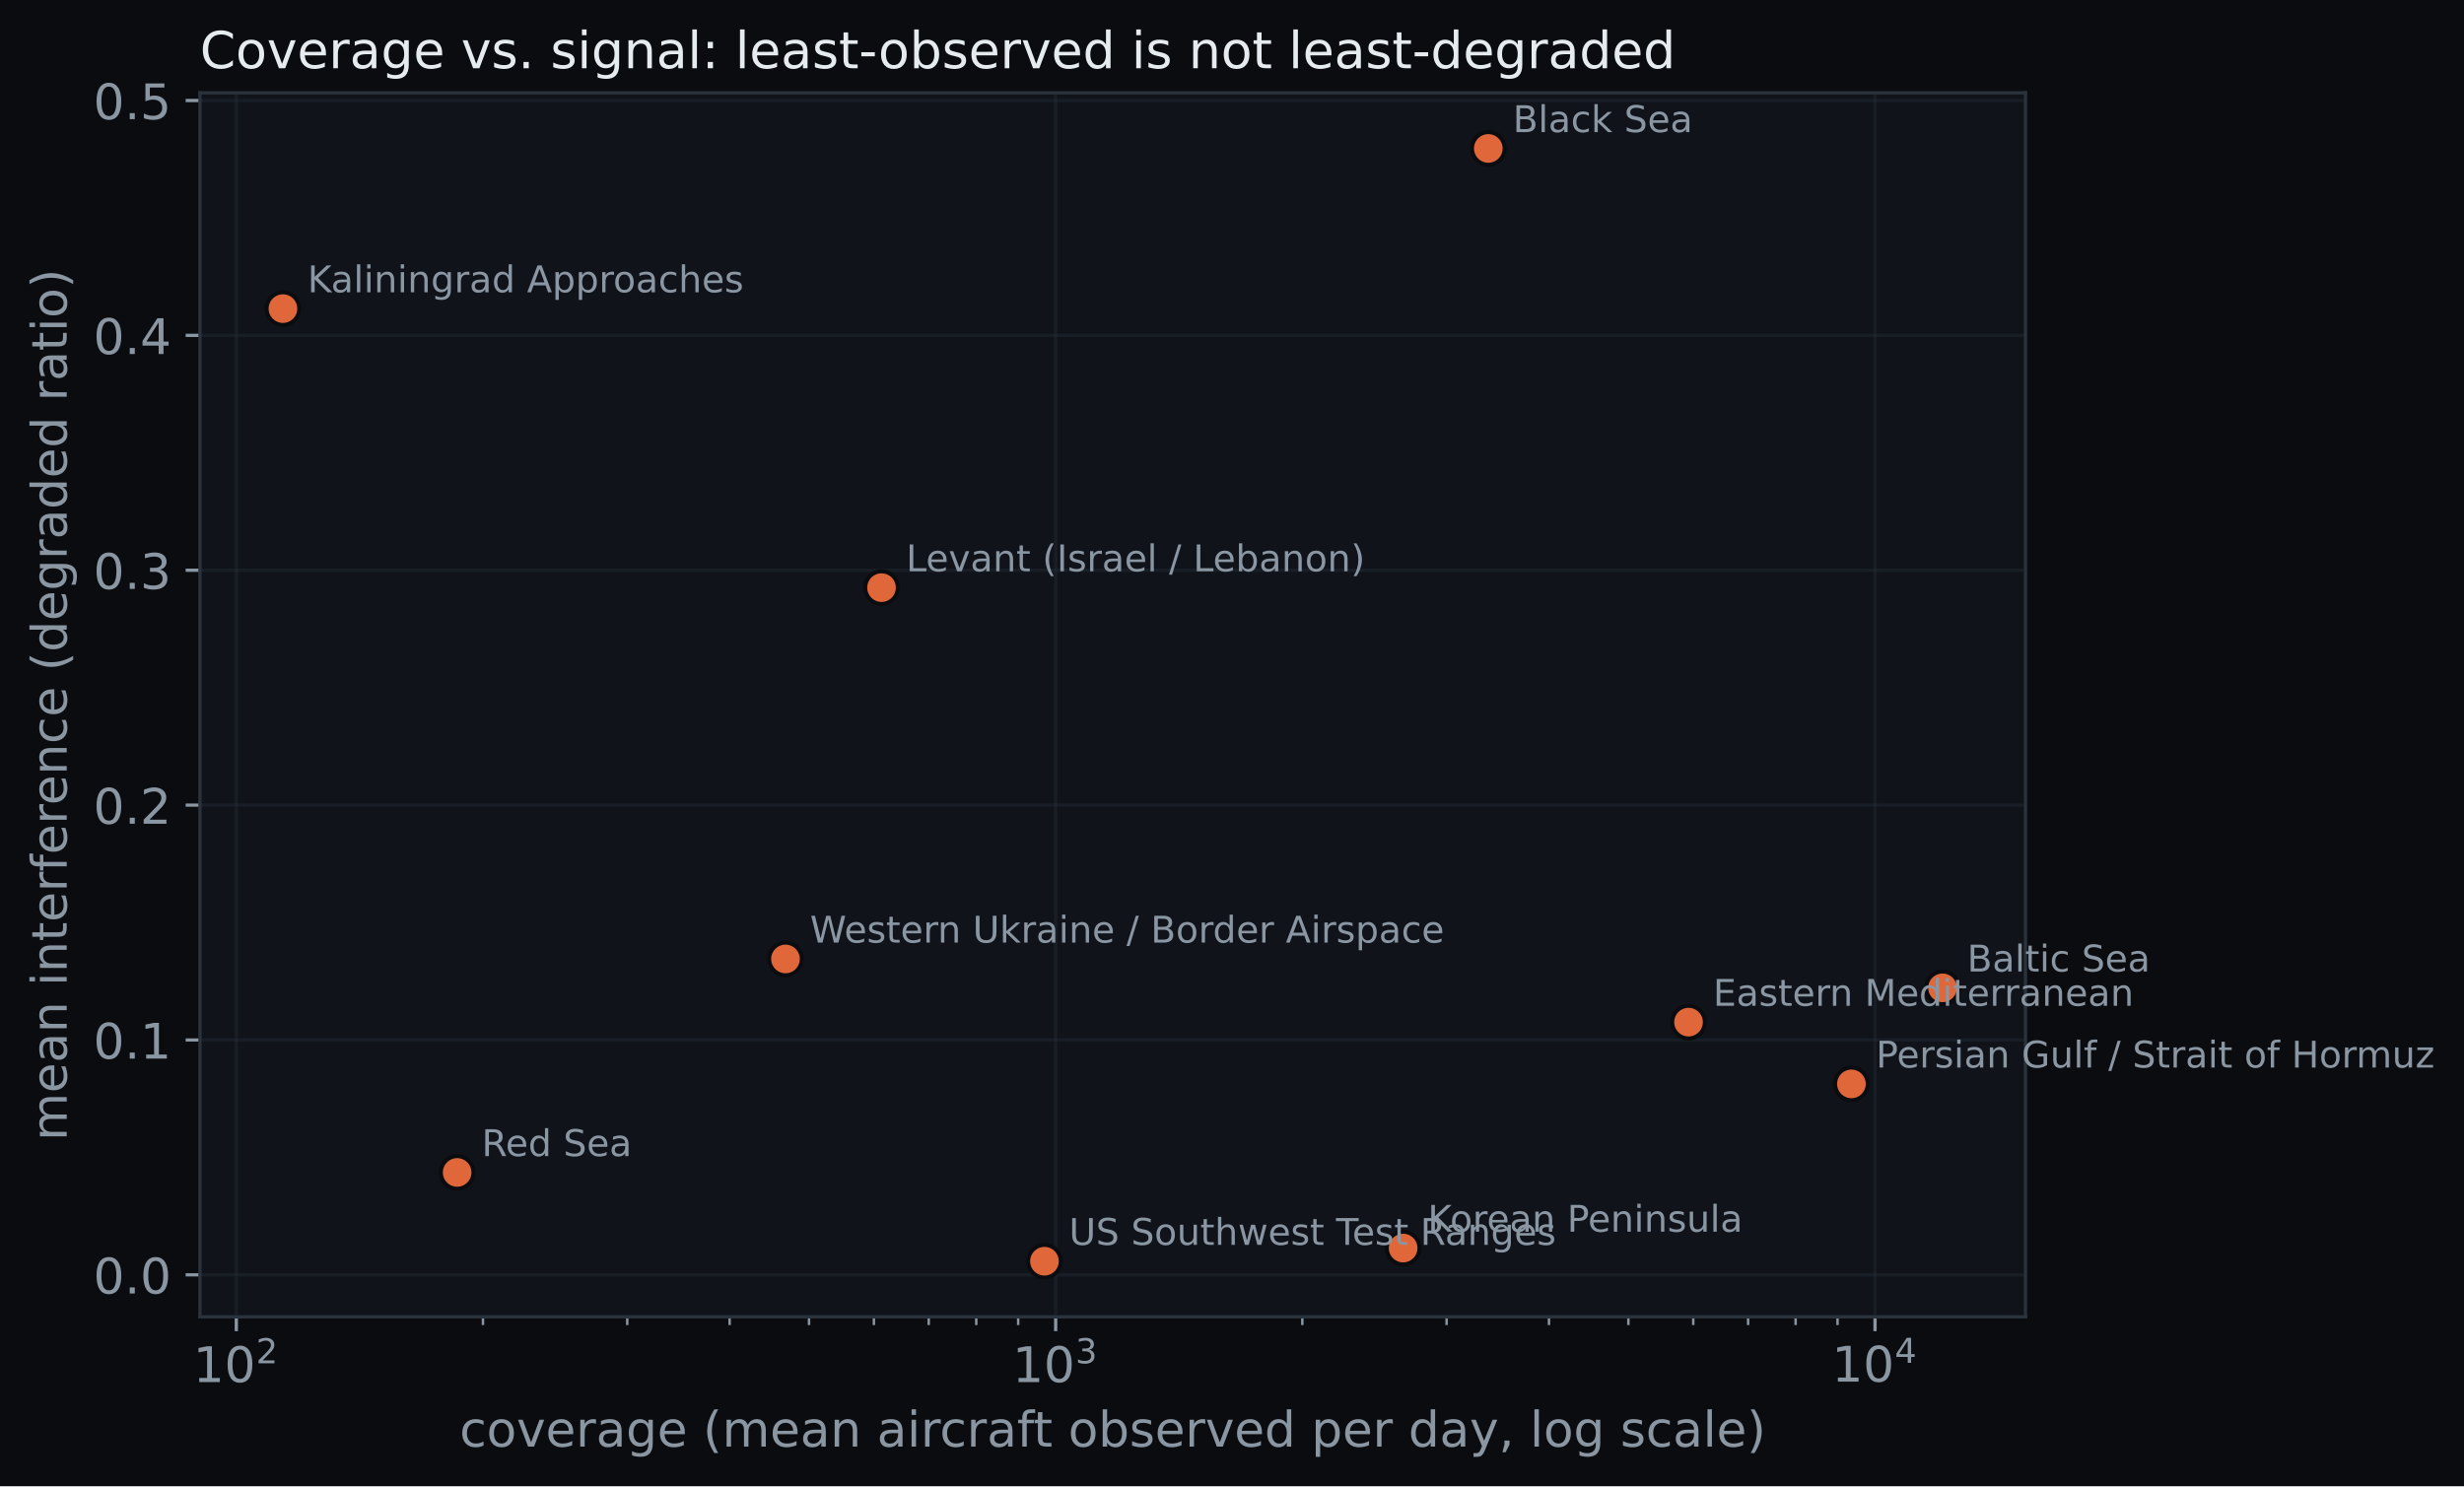
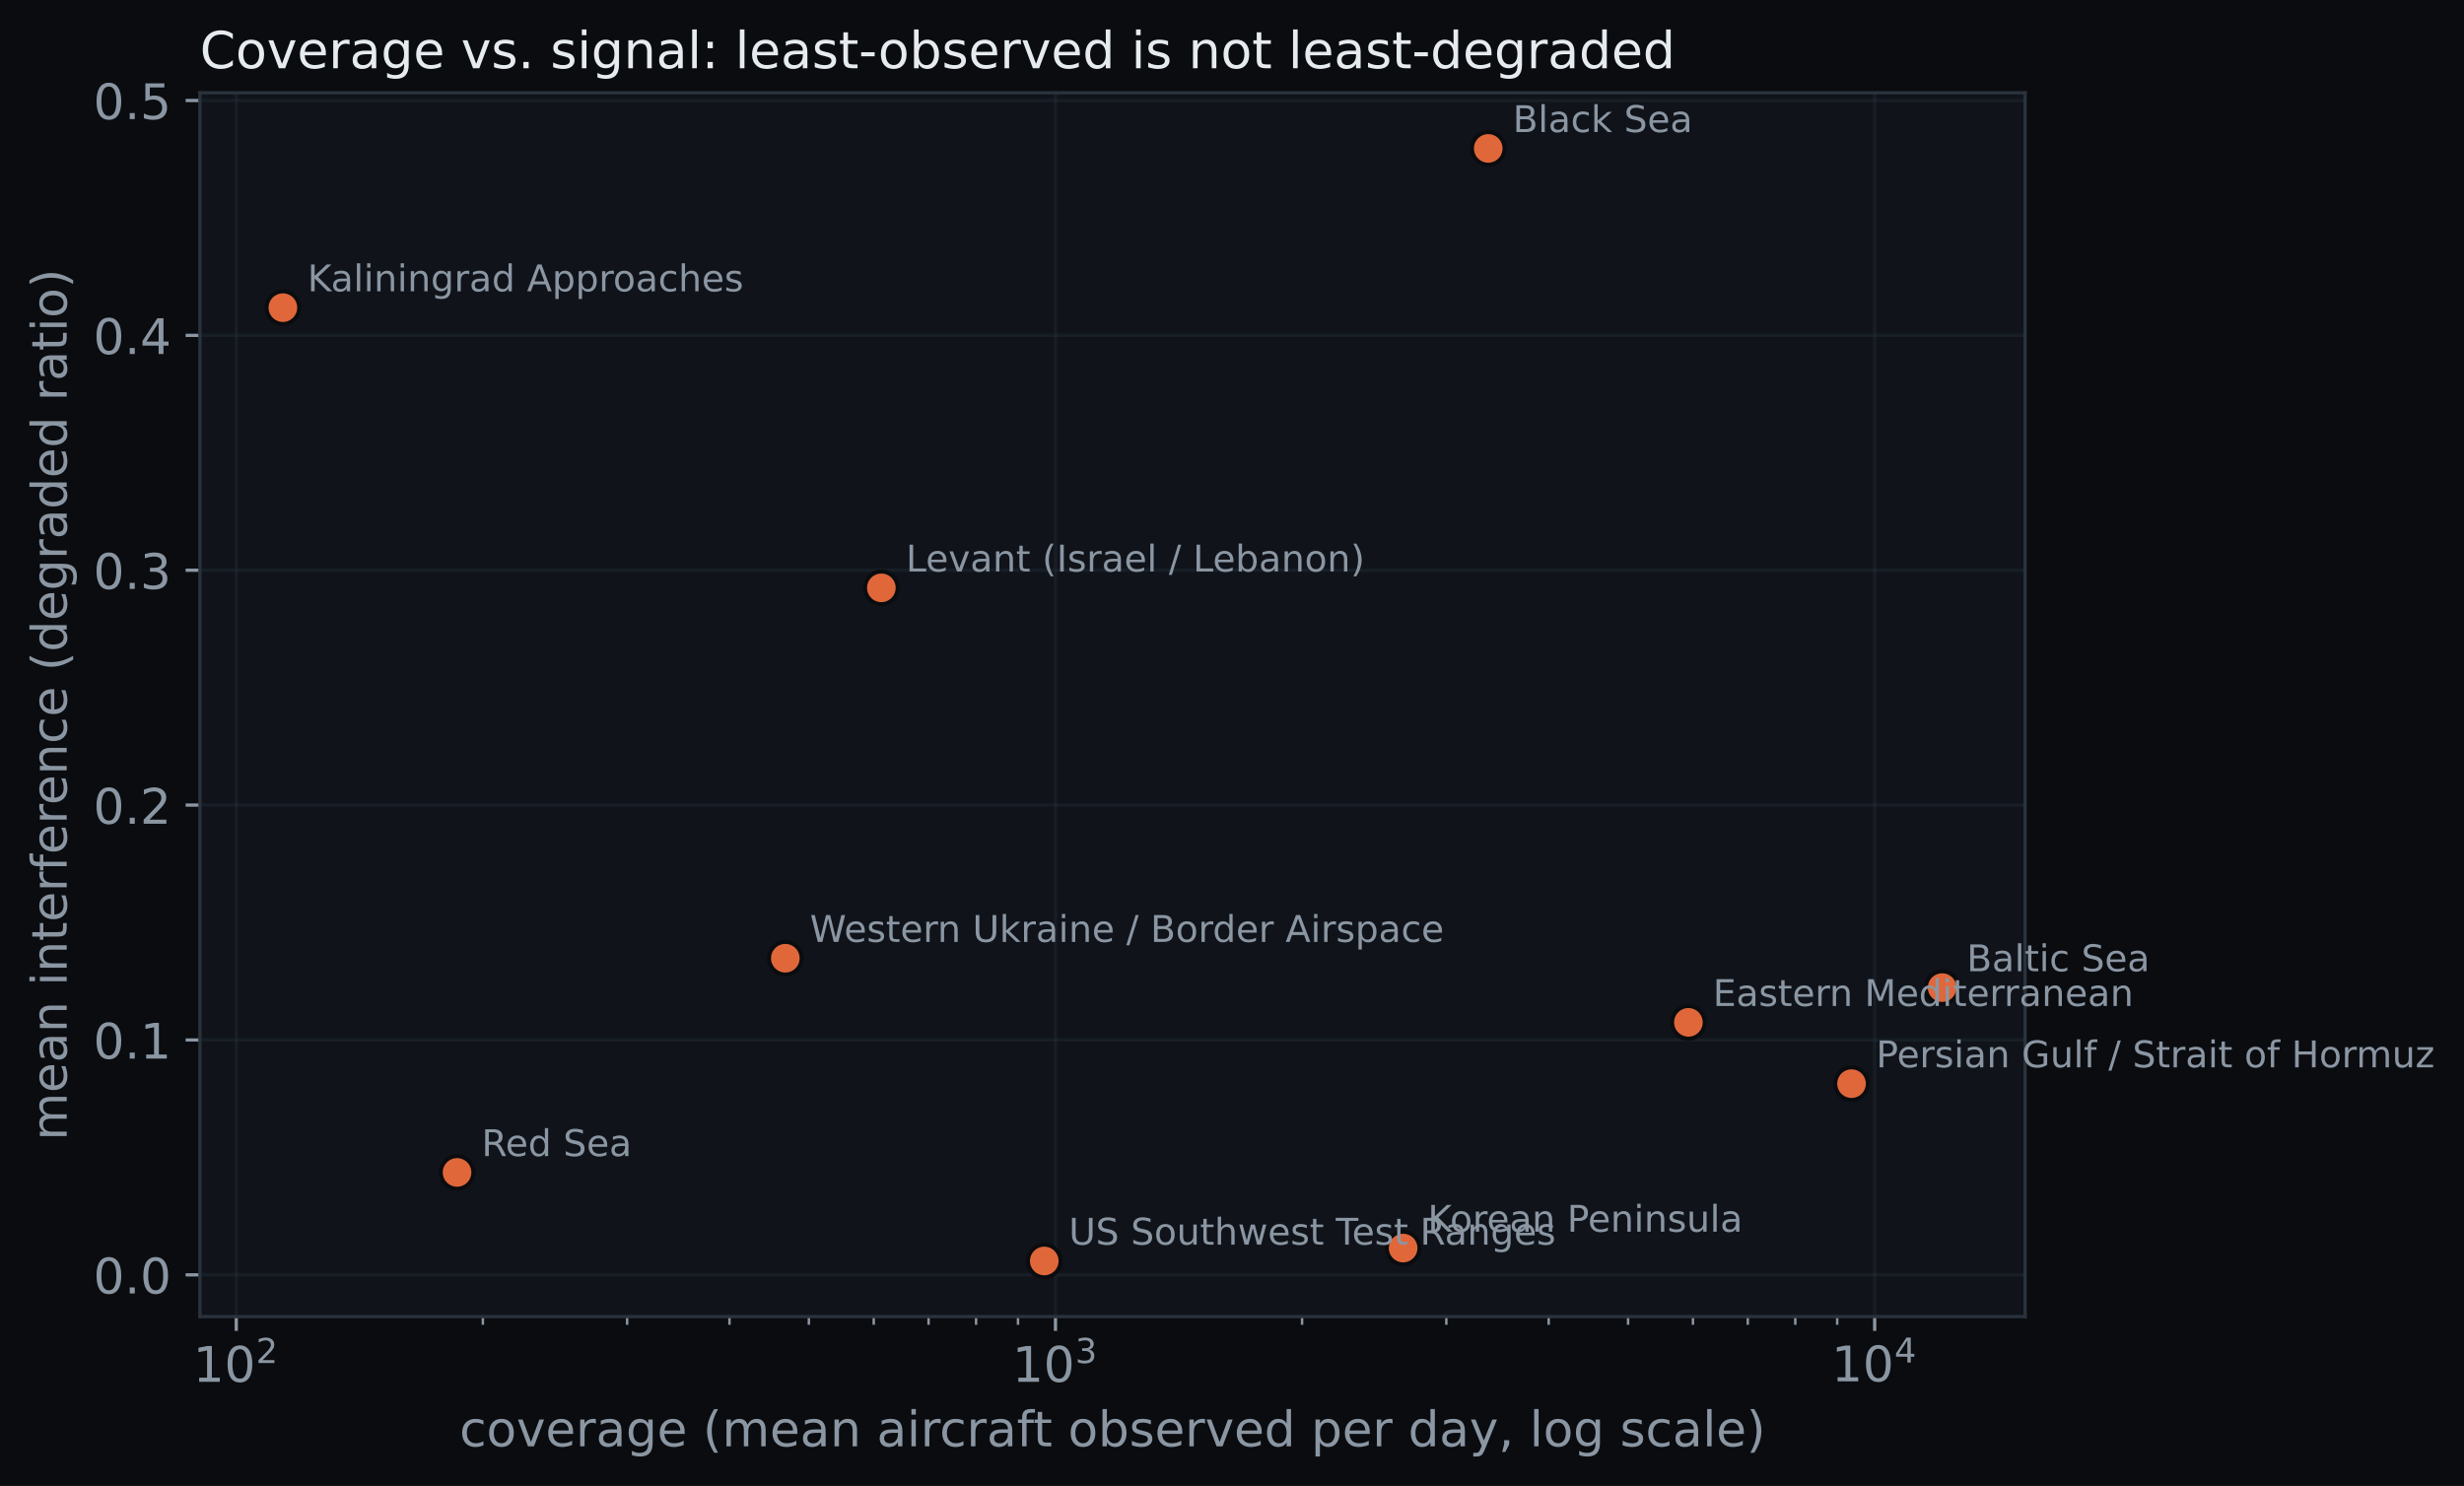
- <svg xmlns="http://www.w3.org/2000/svg" xmlns:xlink="http://www.w3.org/1999/xlink" width="602.53pt" height="363.502pt" viewBox="0 0 602.53 363.502" version="1.1">
+ <svg xmlns="http://www.w3.org/2000/svg" xmlns:xlink="http://www.w3.org/1999/xlink" width="602.641pt" height="363.502pt" viewBox="0 0 602.641 363.502" version="1.1">
  <defs>
    <style type="text/css">*{stroke-linejoin: round; stroke-linecap: butt}</style>
  </defs>
  <g id="figure_1">
    <g id="patch_1">
-       <path d="M 0 363.502  L 602.53 363.502  L 602.53 0  L 0 0  z " style="fill: #0a0c0f" />
+       <path d="M 0 363.502  L 602.641 363.502  L 602.641 0  L 0 0  z " style="fill: #0a0c0f" />
    </g>
    <g id="axes_1">
      <g id="patch_2">
        <path d="M 48.898 322.074  L 495.298 322.074  L 495.298 22.698  L 48.898 22.698  z " style="fill: #10141a" />
      </g>
      <g id="matplotlib.axis_1">
        <g id="xtick_1">
          <g id="line2d_1">
-             <path d="M 57.787 322.074  L 57.787 22.698  " clip-path="url(#p3e5c6a9665)" style="fill: none; stroke: #2a323c; stroke-opacity: 0.35; stroke-width: 0.8; stroke-linecap: square" />
+             <path d="M 57.787 322.074  L 57.787 22.698  " clip-path="url(#p86cb4fa10b)" style="fill: none; stroke: #2a323c; stroke-opacity: 0.35; stroke-width: 0.8; stroke-linecap: square" />
          </g>
          <g id="line2d_2">
            <defs>
-               <path id="mafeec277fc" d="M 0 0  L 0 3.5  " style="stroke: #8b96a3; stroke-width: 0.8" />
+               <path id="m3a4bc71431" d="M 0 0  L 0 3.5  " style="stroke: #8b96a3; stroke-width: 0.8" />
            </defs>
            <g>
-               <use xlink:href="#mafeec277fc" x="57.787" y="322.074" style="fill: #8b96a3; stroke: #8b96a3; stroke-width: 0.8" />
+               <use xlink:href="#m3a4bc71431" x="57.787" y="322.074" style="fill: #8b96a3; stroke: #8b96a3; stroke-width: 0.8" />
            </g>
          </g>
          <g id="text_1">
            <g style="fill: #8b96a3" transform="translate(47.22698 338.1922)">
              <text>
                <tspan x="0" y="-0.172" style="font-size: 12px; font-family: 'DejaVu Sans'; fill: #8b96a3">1</tspan>
                <tspan x="7.635" y="-0.172" style="font-size: 12px; font-family: 'DejaVu Sans'; fill: #8b96a3">0</tspan>
                <tspan x="15.384" y="-4.766" style="font-size: 8.4px; font-family: 'DejaVu Sans'; fill: #8b96a3">2</tspan>
              </text>
            </g>
          </g>
        </g>
        <g id="xtick_2">
          <g id="line2d_3">
-             <path d="M 258.147 322.074  L 258.147 22.698  " clip-path="url(#p3e5c6a9665)" style="fill: none; stroke: #2a323c; stroke-opacity: 0.35; stroke-width: 0.8; stroke-linecap: square" />
+             <path d="M 258.147 322.074  L 258.147 22.698  " clip-path="url(#p86cb4fa10b)" style="fill: none; stroke: #2a323c; stroke-opacity: 0.35; stroke-width: 0.8; stroke-linecap: square" />
          </g>
          <g id="line2d_4">
            <g>
-               <use xlink:href="#mafeec277fc" x="258.147" y="322.074" style="fill: #8b96a3; stroke: #8b96a3; stroke-width: 0.8" />
+               <use xlink:href="#m3a4bc71431" x="258.147" y="322.074" style="fill: #8b96a3; stroke: #8b96a3; stroke-width: 0.8" />
            </g>
          </g>
          <g id="text_2">
            <g style="fill: #8b96a3" transform="translate(247.5865 338.1922)">
              <text>
                <tspan x="0" y="-0.172" style="font-size: 12px; font-family: 'DejaVu Sans'; fill: #8b96a3">1</tspan>
                <tspan x="7.635" y="-0.172" style="font-size: 12px; font-family: 'DejaVu Sans'; fill: #8b96a3">0</tspan>
                <tspan x="15.384" y="-4.766" style="font-size: 8.4px; font-family: 'DejaVu Sans'; fill: #8b96a3">3</tspan>
              </text>
            </g>
          </g>
        </g>
        <g id="xtick_3">
          <g id="line2d_5">
-             <path d="M 458.506 322.074  L 458.506 22.698  " clip-path="url(#p3e5c6a9665)" style="fill: none; stroke: #2a323c; stroke-opacity: 0.35; stroke-width: 0.8; stroke-linecap: square" />
+             <path d="M 458.506 322.074  L 458.506 22.698  " clip-path="url(#p86cb4fa10b)" style="fill: none; stroke: #2a323c; stroke-opacity: 0.35; stroke-width: 0.8; stroke-linecap: square" />
          </g>
          <g id="line2d_6">
            <g>
-               <use xlink:href="#mafeec277fc" x="458.506" y="322.074" style="fill: #8b96a3; stroke: #8b96a3; stroke-width: 0.8" />
+               <use xlink:href="#m3a4bc71431" x="458.506" y="322.074" style="fill: #8b96a3; stroke: #8b96a3; stroke-width: 0.8" />
            </g>
          </g>
          <g id="text_3">
            <g style="fill: #8b96a3" transform="translate(447.9461 338.1922)">
              <text>
                <tspan x="0" y="-0.281" style="font-size: 12px; font-family: 'DejaVu Sans'; fill: #8b96a3">1</tspan>
                <tspan x="7.635" y="-0.281" style="font-size: 12px; font-family: 'DejaVu Sans'; fill: #8b96a3">0</tspan>
                <tspan x="15.384" y="-4.875" style="font-size: 8.4px; font-family: 'DejaVu Sans'; fill: #8b96a3">4</tspan>
              </text>
            </g>
          </g>
        </g>
        <g id="xtick_4">
          <g id="line2d_7">
            <defs>
-               <path id="m0a04c6fcdb" d="M 0 0  L 0 2  " style="stroke: #8b96a3; stroke-width: 0.6" />
+               <path id="m313b75a050" d="M 0 0  L 0 2  " style="stroke: #8b96a3; stroke-width: 0.6" />
            </defs>
            <g>
-               <use xlink:href="#m0a04c6fcdb" x="118.101" y="322.074" style="fill: #8b96a3; stroke: #8b96a3; stroke-width: 0.6" />
+               <use xlink:href="#m313b75a050" x="118.101" y="322.074" style="fill: #8b96a3; stroke: #8b96a3; stroke-width: 0.6" />
            </g>
          </g>
        </g>
        <g id="xtick_5">
          <g id="line2d_8">
            <g>
-               <use xlink:href="#m0a04c6fcdb" x="153.383" y="322.074" style="fill: #8b96a3; stroke: #8b96a3; stroke-width: 0.6" />
+               <use xlink:href="#m313b75a050" x="153.383" y="322.074" style="fill: #8b96a3; stroke: #8b96a3; stroke-width: 0.6" />
            </g>
          </g>
        </g>
        <g id="xtick_6">
          <g id="line2d_9">
            <g>
-               <use xlink:href="#m0a04c6fcdb" x="178.415" y="322.074" style="fill: #8b96a3; stroke: #8b96a3; stroke-width: 0.6" />
+               <use xlink:href="#m313b75a050" x="178.415" y="322.074" style="fill: #8b96a3; stroke: #8b96a3; stroke-width: 0.6" />
            </g>
          </g>
        </g>
        <g id="xtick_7">
          <g id="line2d_10">
            <g>
-               <use xlink:href="#m0a04c6fcdb" x="197.832" y="322.074" style="fill: #8b96a3; stroke: #8b96a3; stroke-width: 0.6" />
+               <use xlink:href="#m313b75a050" x="197.832" y="322.074" style="fill: #8b96a3; stroke: #8b96a3; stroke-width: 0.6" />
            </g>
          </g>
        </g>
        <g id="xtick_8">
          <g id="line2d_11">
            <g>
-               <use xlink:href="#m0a04c6fcdb" x="213.697" y="322.074" style="fill: #8b96a3; stroke: #8b96a3; stroke-width: 0.6" />
+               <use xlink:href="#m313b75a050" x="213.697" y="322.074" style="fill: #8b96a3; stroke: #8b96a3; stroke-width: 0.6" />
            </g>
          </g>
        </g>
        <g id="xtick_9">
          <g id="line2d_12">
            <g>
-               <use xlink:href="#m0a04c6fcdb" x="227.11" y="322.074" style="fill: #8b96a3; stroke: #8b96a3; stroke-width: 0.6" />
+               <use xlink:href="#m313b75a050" x="227.11" y="322.074" style="fill: #8b96a3; stroke: #8b96a3; stroke-width: 0.6" />
            </g>
          </g>
        </g>
        <g id="xtick_10">
          <g id="line2d_13">
            <g>
-               <use xlink:href="#m0a04c6fcdb" x="238.73" y="322.074" style="fill: #8b96a3; stroke: #8b96a3; stroke-width: 0.6" />
+               <use xlink:href="#m313b75a050" x="238.73" y="322.074" style="fill: #8b96a3; stroke: #8b96a3; stroke-width: 0.6" />
            </g>
          </g>
        </g>
        <g id="xtick_11">
          <g id="line2d_14">
            <g>
-               <use xlink:href="#m0a04c6fcdb" x="248.979" y="322.074" style="fill: #8b96a3; stroke: #8b96a3; stroke-width: 0.6" />
+               <use xlink:href="#m313b75a050" x="248.979" y="322.074" style="fill: #8b96a3; stroke: #8b96a3; stroke-width: 0.6" />
            </g>
          </g>
        </g>
        <g id="xtick_12">
          <g id="line2d_15">
            <g>
-               <use xlink:href="#m0a04c6fcdb" x="318.461" y="322.074" style="fill: #8b96a3; stroke: #8b96a3; stroke-width: 0.6" />
+               <use xlink:href="#m313b75a050" x="318.461" y="322.074" style="fill: #8b96a3; stroke: #8b96a3; stroke-width: 0.6" />
            </g>
          </g>
        </g>
        <g id="xtick_13">
          <g id="line2d_16">
            <g>
-               <use xlink:href="#m0a04c6fcdb" x="353.742" y="322.074" style="fill: #8b96a3; stroke: #8b96a3; stroke-width: 0.6" />
+               <use xlink:href="#m313b75a050" x="353.742" y="322.074" style="fill: #8b96a3; stroke: #8b96a3; stroke-width: 0.6" />
            </g>
          </g>
        </g>
        <g id="xtick_14">
          <g id="line2d_17">
            <g>
-               <use xlink:href="#m0a04c6fcdb" x="378.775" y="322.074" style="fill: #8b96a3; stroke: #8b96a3; stroke-width: 0.6" />
+               <use xlink:href="#m313b75a050" x="378.775" y="322.074" style="fill: #8b96a3; stroke: #8b96a3; stroke-width: 0.6" />
            </g>
          </g>
        </g>
        <g id="xtick_15">
          <g id="line2d_18">
            <g>
-               <use xlink:href="#m0a04c6fcdb" x="398.192" y="322.074" style="fill: #8b96a3; stroke: #8b96a3; stroke-width: 0.6" />
+               <use xlink:href="#m313b75a050" x="398.192" y="322.074" style="fill: #8b96a3; stroke: #8b96a3; stroke-width: 0.6" />
            </g>
          </g>
        </g>
        <g id="xtick_16">
          <g id="line2d_19">
            <g>
-               <use xlink:href="#m0a04c6fcdb" x="414.057" y="322.074" style="fill: #8b96a3; stroke: #8b96a3; stroke-width: 0.6" />
+               <use xlink:href="#m313b75a050" x="414.057" y="322.074" style="fill: #8b96a3; stroke: #8b96a3; stroke-width: 0.6" />
            </g>
          </g>
        </g>
        <g id="xtick_17">
          <g id="line2d_20">
            <g>
-               <use xlink:href="#m0a04c6fcdb" x="427.47" y="322.074" style="fill: #8b96a3; stroke: #8b96a3; stroke-width: 0.6" />
+               <use xlink:href="#m313b75a050" x="427.47" y="322.074" style="fill: #8b96a3; stroke: #8b96a3; stroke-width: 0.6" />
            </g>
          </g>
        </g>
        <g id="xtick_18">
          <g id="line2d_21">
            <g>
-               <use xlink:href="#m0a04c6fcdb" x="439.089" y="322.074" style="fill: #8b96a3; stroke: #8b96a3; stroke-width: 0.6" />
+               <use xlink:href="#m313b75a050" x="439.089" y="322.074" style="fill: #8b96a3; stroke: #8b96a3; stroke-width: 0.6" />
            </g>
          </g>
        </g>
        <g id="xtick_19">
          <g id="line2d_22">
            <g>
-               <use xlink:href="#m0a04c6fcdb" x="449.338" y="322.074" style="fill: #8b96a3; stroke: #8b96a3; stroke-width: 0.6" />
+               <use xlink:href="#m313b75a050" x="449.338" y="322.074" style="fill: #8b96a3; stroke: #8b96a3; stroke-width: 0.6" />
            </g>
          </g>
        </g>
        <g id="text_4">
          <text style="font-size: 12px; font-family: 'DejaVu Sans'; text-anchor: middle; fill: #8b96a3" x="272.098" y="353.806" transform="rotate(-0 272.0975 353.8059)">coverage (mean aircraft observed per day, log scale)</text>
        </g>
      </g>
      <g id="matplotlib.axis_2">
        <g id="ytick_1">
          <g id="line2d_23">
-             <path d="M 48.898 311.798  L 495.298 311.798  " clip-path="url(#p3e5c6a9665)" style="fill: none; stroke: #2a323c; stroke-opacity: 0.35; stroke-width: 0.8; stroke-linecap: square" />
+             <path d="M 48.898 311.856  L 495.298 311.856  " clip-path="url(#p86cb4fa10b)" style="fill: none; stroke: #2a323c; stroke-opacity: 0.35; stroke-width: 0.8; stroke-linecap: square" />
          </g>
          <g id="line2d_24">
            <defs>
-               <path id="m4d86b49d9a" d="M 0 0  L -3.5 0  " style="stroke: #8b96a3; stroke-width: 0.8" />
+               <path id="m54e5994c43" d="M 0 0  L -3.5 0  " style="stroke: #8b96a3; stroke-width: 0.8" />
            </defs>
            <g>
-               <use xlink:href="#m4d86b49d9a" x="48.898" y="311.798" style="fill: #8b96a3; stroke: #8b96a3; stroke-width: 0.8" />
+               <use xlink:href="#m54e5994c43" x="48.898" y="311.856" style="fill: #8b96a3; stroke: #8b96a3; stroke-width: 0.8" />
            </g>
          </g>
          <g id="text_5">
-             <text style="font-size: 12px; font-family: 'DejaVu Sans'; text-anchor: end; fill: #8b96a3" x="41.898" y="316.357" transform="rotate(-0 41.8975 316.3567)">0.0</text>
+             <text style="font-size: 12px; font-family: 'DejaVu Sans'; text-anchor: end; fill: #8b96a3" x="41.898" y="316.415" transform="rotate(-0 41.8975 316.4149)">0.0</text>
          </g>
        </g>
        <g id="ytick_2">
          <g id="line2d_25">
-             <path d="M 48.898 254.356  L 495.298 254.356  " clip-path="url(#p3e5c6a9665)" style="fill: none; stroke: #2a323c; stroke-opacity: 0.35; stroke-width: 0.8; stroke-linecap: square" />
+             <path d="M 48.898 254.402  L 495.298 254.402  " clip-path="url(#p86cb4fa10b)" style="fill: none; stroke: #2a323c; stroke-opacity: 0.35; stroke-width: 0.8; stroke-linecap: square" />
          </g>
          <g id="line2d_26">
            <g>
-               <use xlink:href="#m4d86b49d9a" x="48.898" y="254.356" style="fill: #8b96a3; stroke: #8b96a3; stroke-width: 0.8" />
+               <use xlink:href="#m54e5994c43" x="48.898" y="254.402" style="fill: #8b96a3; stroke: #8b96a3; stroke-width: 0.8" />
            </g>
          </g>
          <g id="text_6">
-             <text style="font-size: 12px; font-family: 'DejaVu Sans'; text-anchor: end; fill: #8b96a3" x="41.898" y="258.915" transform="rotate(-0 41.8975 258.9148)">0.1</text>
+             <text style="font-size: 12px; font-family: 'DejaVu Sans'; text-anchor: end; fill: #8b96a3" x="41.898" y="258.961" transform="rotate(-0 41.8975 258.9608)">0.1</text>
          </g>
        </g>
        <g id="ytick_3">
          <g id="line2d_27">
-             <path d="M 48.898 196.914  L 495.298 196.914  " clip-path="url(#p3e5c6a9665)" style="fill: none; stroke: #2a323c; stroke-opacity: 0.35; stroke-width: 0.8; stroke-linecap: square" />
+             <path d="M 48.898 196.948  L 495.298 196.948  " clip-path="url(#p86cb4fa10b)" style="fill: none; stroke: #2a323c; stroke-opacity: 0.35; stroke-width: 0.8; stroke-linecap: square" />
          </g>
          <g id="line2d_28">
            <g>
-               <use xlink:href="#m4d86b49d9a" x="48.898" y="196.914" style="fill: #8b96a3; stroke: #8b96a3; stroke-width: 0.8" />
+               <use xlink:href="#m54e5994c43" x="48.898" y="196.948" style="fill: #8b96a3; stroke: #8b96a3; stroke-width: 0.8" />
            </g>
          </g>
          <g id="text_7">
-             <text style="font-size: 12px; font-family: 'DejaVu Sans'; text-anchor: end; fill: #8b96a3" x="41.898" y="201.473" transform="rotate(-0 41.8975 201.4728)">0.2</text>
+             <text style="font-size: 12px; font-family: 'DejaVu Sans'; text-anchor: end; fill: #8b96a3" x="41.898" y="201.507" transform="rotate(-0 41.8975 201.5067)">0.2</text>
          </g>
        </g>
        <g id="ytick_4">
          <g id="line2d_29">
-             <path d="M 48.898 139.472  L 495.298 139.472  " clip-path="url(#p3e5c6a9665)" style="fill: none; stroke: #2a323c; stroke-opacity: 0.35; stroke-width: 0.8; stroke-linecap: square" />
+             <path d="M 48.898 139.494  L 495.298 139.494  " clip-path="url(#p86cb4fa10b)" style="fill: none; stroke: #2a323c; stroke-opacity: 0.35; stroke-width: 0.8; stroke-linecap: square" />
          </g>
          <g id="line2d_30">
            <g>
-               <use xlink:href="#m4d86b49d9a" x="48.898" y="139.472" style="fill: #8b96a3; stroke: #8b96a3; stroke-width: 0.8" />
+               <use xlink:href="#m54e5994c43" x="48.898" y="139.494" style="fill: #8b96a3; stroke: #8b96a3; stroke-width: 0.8" />
            </g>
          </g>
          <g id="text_8">
-             <text style="font-size: 12px; font-family: 'DejaVu Sans'; text-anchor: end; fill: #8b96a3" x="41.898" y="144.031" transform="rotate(-0 41.8975 144.0309)">0.3</text>
+             <text style="font-size: 12px; font-family: 'DejaVu Sans'; text-anchor: end; fill: #8b96a3" x="41.898" y="144.053" transform="rotate(-0 41.8975 144.0526)">0.3</text>
          </g>
        </g>
        <g id="ytick_5">
          <g id="line2d_31">
-             <path d="M 48.898 82.03  L 495.298 82.03  " clip-path="url(#p3e5c6a9665)" style="fill: none; stroke: #2a323c; stroke-opacity: 0.35; stroke-width: 0.8; stroke-linecap: square" />
+             <path d="M 48.898 82.039  L 495.298 82.039  " clip-path="url(#p86cb4fa10b)" style="fill: none; stroke: #2a323c; stroke-opacity: 0.35; stroke-width: 0.8; stroke-linecap: square" />
          </g>
          <g id="line2d_32">
            <g>
-               <use xlink:href="#m4d86b49d9a" x="48.898" y="82.03" style="fill: #8b96a3; stroke: #8b96a3; stroke-width: 0.8" />
+               <use xlink:href="#m54e5994c43" x="48.898" y="82.039" style="fill: #8b96a3; stroke: #8b96a3; stroke-width: 0.8" />
            </g>
          </g>
          <g id="text_9">
-             <text style="font-size: 12px; font-family: 'DejaVu Sans'; text-anchor: end; fill: #8b96a3" x="41.898" y="86.589" transform="rotate(-0 41.8975 86.58891)">0.4</text>
+             <text style="font-size: 12px; font-family: 'DejaVu Sans'; text-anchor: end; fill: #8b96a3" x="41.898" y="86.599" transform="rotate(-0 41.8975 86.59856)">0.4</text>
          </g>
        </g>
        <g id="ytick_6">
          <g id="line2d_33">
-             <path d="M 48.898 24.588  L 495.298 24.588  " clip-path="url(#p3e5c6a9665)" style="fill: none; stroke: #2a323c; stroke-opacity: 0.35; stroke-width: 0.8; stroke-linecap: square" />
+             <path d="M 48.898 24.585  L 495.298 24.585  " clip-path="url(#p86cb4fa10b)" style="fill: none; stroke: #2a323c; stroke-opacity: 0.35; stroke-width: 0.8; stroke-linecap: square" />
          </g>
          <g id="line2d_34">
            <g>
-               <use xlink:href="#m4d86b49d9a" x="48.898" y="24.588" style="fill: #8b96a3; stroke: #8b96a3; stroke-width: 0.8" />
+               <use xlink:href="#m54e5994c43" x="48.898" y="24.585" style="fill: #8b96a3; stroke: #8b96a3; stroke-width: 0.8" />
            </g>
          </g>
          <g id="text_10">
-             <text style="font-size: 12px; font-family: 'DejaVu Sans'; text-anchor: end; fill: #8b96a3" x="41.898" y="29.147" transform="rotate(-0 41.8975 29.14695)">0.5</text>
+             <text style="font-size: 12px; font-family: 'DejaVu Sans'; text-anchor: end; fill: #8b96a3" x="41.898" y="29.144" transform="rotate(-0 41.8975 29.14448)">0.5</text>
          </g>
        </g>
        <g id="text_11">
          <text style="font-size: 12px; font-family: 'DejaVu Sans'; text-anchor: middle; fill: #8b96a3" x="16.318" y="172.386" transform="rotate(-90 16.31812 172.386)">mean interference (degraded ratio)</text>
        </g>
      </g>
      <g id="line2d_35">
        <defs>
-           <path id="m3c58e3d26f" d="M 0 4  C 1.061 4 2.078 3.579 2.828 2.828  C 3.579 2.078 4 1.061 4 0  C 4 -1.061 3.579 -2.078 2.828 -2.828  C 2.078 -3.579 1.061 -4 0 -4  C -1.061 -4 -2.078 -3.579 -2.828 -2.828  C -3.579 -2.078 -4 -1.061 -4 0  C -4 1.061 -3.579 2.078 -2.828 2.828  C -2.078 3.579 -1.061 4 0 4  z " style="stroke: #0a0c0f" />
+           <path id="m1d4f1d02d9" d="M 0 4  C 1.061 4 2.078 3.579 2.828 2.828  C 3.579 2.078 4 1.061 4 0  C 4 -1.061 3.579 -2.078 2.828 -2.828  C 2.078 -3.579 1.061 -4 0 -4  C -1.061 -4 -2.078 -3.579 -2.828 -2.828  C -3.579 -2.078 -4 -1.061 -4 0  C -4 1.061 -3.579 2.078 -2.828 2.828  C -2.078 3.579 -1.061 4 0 4  z " style="stroke: #0a0c0f" />
        </defs>
-         <g clip-path="url(#p3e5c6a9665)">
-           <use xlink:href="#m3c58e3d26f" x="475.007" y="241.604" style="fill: #e0673a; stroke: #0a0c0f" />
+         <g clip-path="url(#p86cb4fa10b)">
+           <use xlink:href="#m1d4f1d02d9" x="475.007" y="241.589" style="fill: #e0673a; stroke: #0a0c0f" />
        </g>
      </g>
      <g id="line2d_36">
-         <g clip-path="url(#p3e5c6a9665)">
-           <use xlink:href="#m3c58e3d26f" x="363.94" y="36.306" style="fill: #e0673a; stroke: #0a0c0f" />
+         <g clip-path="url(#p86cb4fa10b)">
+           <use xlink:href="#m1d4f1d02d9" x="363.991" y="36.306" style="fill: #e0673a; stroke: #0a0c0f" />
        </g>
      </g>
      <g id="line2d_37">
-         <g clip-path="url(#p3e5c6a9665)">
-           <use xlink:href="#m3c58e3d26f" x="412.903" y="249.99" style="fill: #e0673a; stroke: #0a0c0f" />
+         <g clip-path="url(#p86cb4fa10b)">
+           <use xlink:href="#m1d4f1d02d9" x="412.947" y="250.093" style="fill: #e0673a; stroke: #0a0c0f" />
        </g>
      </g>
      <g id="line2d_38">
-         <g clip-path="url(#p3e5c6a9665)">
-           <use xlink:href="#m3c58e3d26f" x="69.188" y="75.481" style="fill: #e0673a; stroke: #0a0c0f" />
+         <g clip-path="url(#p86cb4fa10b)">
+           <use xlink:href="#m1d4f1d02d9" x="69.188" y="75.26" style="fill: #e0673a; stroke: #0a0c0f" />
        </g>
      </g>
      <g id="line2d_39">
-         <g clip-path="url(#p3e5c6a9665)">
-           <use xlink:href="#m3c58e3d26f" x="343.112" y="305.249" style="fill: #e0673a; stroke: #0a0c0f" />
+         <g clip-path="url(#p86cb4fa10b)">
+           <use xlink:href="#m1d4f1d02d9" x="343.177" y="305.306" style="fill: #e0673a; stroke: #0a0c0f" />
        </g>
      </g>
      <g id="line2d_40">
-         <g clip-path="url(#p3e5c6a9665)">
-           <use xlink:href="#m3c58e3d26f" x="215.562" y="143.723" style="fill: #e0673a; stroke: #0a0c0f" />
+         <g clip-path="url(#p86cb4fa10b)">
+           <use xlink:href="#m1d4f1d02d9" x="215.562" y="143.803" style="fill: #e0673a; stroke: #0a0c0f" />
        </g>
      </g>
      <g id="line2d_41">
-         <g clip-path="url(#p3e5c6a9665)">
-           <use xlink:href="#m3c58e3d26f" x="452.732" y="265.097" style="fill: #e0673a; stroke: #0a0c0f" />
+         <g clip-path="url(#p86cb4fa10b)">
+           <use xlink:href="#m1d4f1d02d9" x="452.844" y="265.088" style="fill: #e0673a; stroke: #0a0c0f" />
        </g>
      </g>
      <g id="line2d_42">
-         <g clip-path="url(#p3e5c6a9665)">
-           <use xlink:href="#m3c58e3d26f" x="111.786" y="286.753" style="fill: #e0673a; stroke: #0a0c0f" />
+         <g clip-path="url(#p86cb4fa10b)">
+           <use xlink:href="#m1d4f1d02d9" x="111.786" y="286.806" style="fill: #e0673a; stroke: #0a0c0f" />
        </g>
      </g>
      <g id="line2d_43">
-         <g clip-path="url(#p3e5c6a9665)">
-           <use xlink:href="#m3c58e3d26f" x="192.077" y="234.538" style="fill: #e0673a; stroke: #0a0c0f" />
+         <g clip-path="url(#p86cb4fa10b)">
+           <use xlink:href="#m1d4f1d02d9" x="192.077" y="234.408" style="fill: #e0673a; stroke: #0a0c0f" />
        </g>
      </g>
      <g id="line2d_44">
-         <g clip-path="url(#p3e5c6a9665)">
-           <use xlink:href="#m3c58e3d26f" x="255.406" y="308.466" style="fill: #e0673a; stroke: #0a0c0f" />
+         <g clip-path="url(#p86cb4fa10b)">
+           <use xlink:href="#m1d4f1d02d9" x="255.406" y="308.466" style="fill: #e0673a; stroke: #0a0c0f" />
        </g>
      </g>
      <g id="patch_3">
        <path d="M 48.898 322.074  L 48.898 22.698  " style="fill: none; stroke: #2a323c; stroke-width: 0.8; stroke-linejoin: miter; stroke-linecap: square" />
      </g>
      <g id="patch_4">
        <path d="M 495.298 322.074  L 495.298 22.698  " style="fill: none; stroke: #2a323c; stroke-width: 0.8; stroke-linejoin: miter; stroke-linecap: square" />
      </g>
      <g id="patch_5">
        <path d="M 48.898 322.074  L 495.298 322.074  " style="fill: none; stroke: #2a323c; stroke-width: 0.8; stroke-linejoin: miter; stroke-linecap: square" />
      </g>
      <g id="patch_6">
        <path d="M 48.898 22.698  L 495.298 22.698  " style="fill: none; stroke: #2a323c; stroke-width: 0.8; stroke-linejoin: miter; stroke-linecap: square" />
      </g>
      <g id="text_12">
-         <text style="font-size: 9px; font-family: 'DejaVu Sans'; text-anchor: start; fill: #8b96a3" x="481.007" y="237.604" transform="rotate(-0 481.0066 237.6036)">Baltic Sea</text>
+         <text style="font-size: 9px; font-family: 'DejaVu Sans'; text-anchor: start; fill: #8b96a3" x="481.007" y="237.589" transform="rotate(-0 481.0066 237.5895)">Baltic Sea</text>
      </g>
      <g id="text_13">
-         <text style="font-size: 9px; font-family: 'DejaVu Sans'; text-anchor: start; fill: #8b96a3" x="369.94" y="32.306" transform="rotate(-0 369.9397 32.30605)">Black Sea</text>
+         <text style="font-size: 9px; font-family: 'DejaVu Sans'; text-anchor: start; fill: #8b96a3" x="369.991" y="32.306" transform="rotate(-0 369.9912 32.30605)">Black Sea</text>
      </g>
      <g id="text_14">
-         <text style="font-size: 9px; font-family: 'DejaVu Sans'; text-anchor: start; fill: #8b96a3" x="418.903" y="245.99" transform="rotate(-0 418.9033 245.9901)">Eastern Mediterranean</text>
+         <text style="font-size: 9px; font-family: 'DejaVu Sans'; text-anchor: start; fill: #8b96a3" x="418.947" y="246.093" transform="rotate(-0 418.9473 246.0927)">Eastern Mediterranean</text>
      </g>
      <g id="text_15">
-         <text style="font-size: 9px; font-family: 'DejaVu Sans'; text-anchor: start; fill: #8b96a3" x="75.188" y="71.481" transform="rotate(-0 75.18841 71.48146)">Kaliningrad Approaches</text>
+         <text style="font-size: 9px; font-family: 'DejaVu Sans'; text-anchor: start; fill: #8b96a3" x="75.188" y="71.26" transform="rotate(-0 75.18841 71.25992)">Kaliningrad Approaches</text>
      </g>
      <g id="text_16">
-         <text style="font-size: 9px; font-family: 'DejaVu Sans'; text-anchor: start; fill: #8b96a3" x="349.112" y="301.249" transform="rotate(-0 349.1119 301.2493)">Korean Peninsula</text>
+         <text style="font-size: 9px; font-family: 'DejaVu Sans'; text-anchor: start; fill: #8b96a3" x="349.177" y="301.306" transform="rotate(-0 349.1774 301.3061)">Korean Peninsula</text>
      </g>
      <g id="text_17">
-         <text style="font-size: 9px; font-family: 'DejaVu Sans'; text-anchor: start; fill: #8b96a3" x="221.562" y="139.723" transform="rotate(-0 221.5622 139.7225)">Levant (Israel / Lebanon)</text>
+         <text style="font-size: 9px; font-family: 'DejaVu Sans'; text-anchor: start; fill: #8b96a3" x="221.562" y="139.803" transform="rotate(-0 221.5622 139.8026)">Levant (Israel / Lebanon)</text>
      </g>
      <g id="text_18">
-         <text style="font-size: 9px; font-family: 'DejaVu Sans'; text-anchor: start; fill: #8b96a3" x="458.732" y="261.097" transform="rotate(-0 458.7323 261.0974)">Persian Gulf / Strait of Hormuz</text>
+         <text style="font-size: 9px; font-family: 'DejaVu Sans'; text-anchor: start; fill: #8b96a3" x="458.844" y="261.088" transform="rotate(-0 458.8438 261.0882)">Persian Gulf / Strait of Hormuz</text>
      </g>
      <g id="text_19">
-         <text style="font-size: 9px; font-family: 'DejaVu Sans'; text-anchor: start; fill: #8b96a3" x="117.786" y="282.753" transform="rotate(-0 117.7865 282.753)">Red Sea</text>
+         <text style="font-size: 9px; font-family: 'DejaVu Sans'; text-anchor: start; fill: #8b96a3" x="117.786" y="282.806" transform="rotate(-0 117.7865 282.8059)">Red Sea</text>
      </g>
      <g id="text_20">
-         <text style="font-size: 9px; font-family: 'DejaVu Sans'; text-anchor: start; fill: #8b96a3" x="198.077" y="230.538" transform="rotate(-0 198.0771 230.5382)">Western Ukraine / Border Airspace</text>
+         <text style="font-size: 9px; font-family: 'DejaVu Sans'; text-anchor: start; fill: #8b96a3" x="198.077" y="230.408" transform="rotate(-0 198.0771 230.4077)">Western Ukraine / Border Airspace</text>
      </g>
      <g id="text_21">
        <text style="font-size: 9px; font-family: 'DejaVu Sans'; text-anchor: start; fill: #8b96a3" x="261.406" y="304.466" transform="rotate(-0 261.4064 304.466)">US Southwest Test Ranges</text>
      </g>
      <g id="text_22">
        <text style="font-size: 12.5px; font-family: 'DejaVu Sans'; text-anchor: start; fill: #e6ebf0" x="48.898" y="16.698" transform="rotate(-0 48.8975 16.69805)">Coverage vs. signal: least-observed is not least-degraded</text>
      </g>
    </g>
  </g>
  <defs>
-     <clipPath id="p3e5c6a9665">
+     <clipPath id="p86cb4fa10b">
      <rect x="48.898" y="22.698" width="446.4" height="299.376" />
    </clipPath>
  </defs>
</svg>
